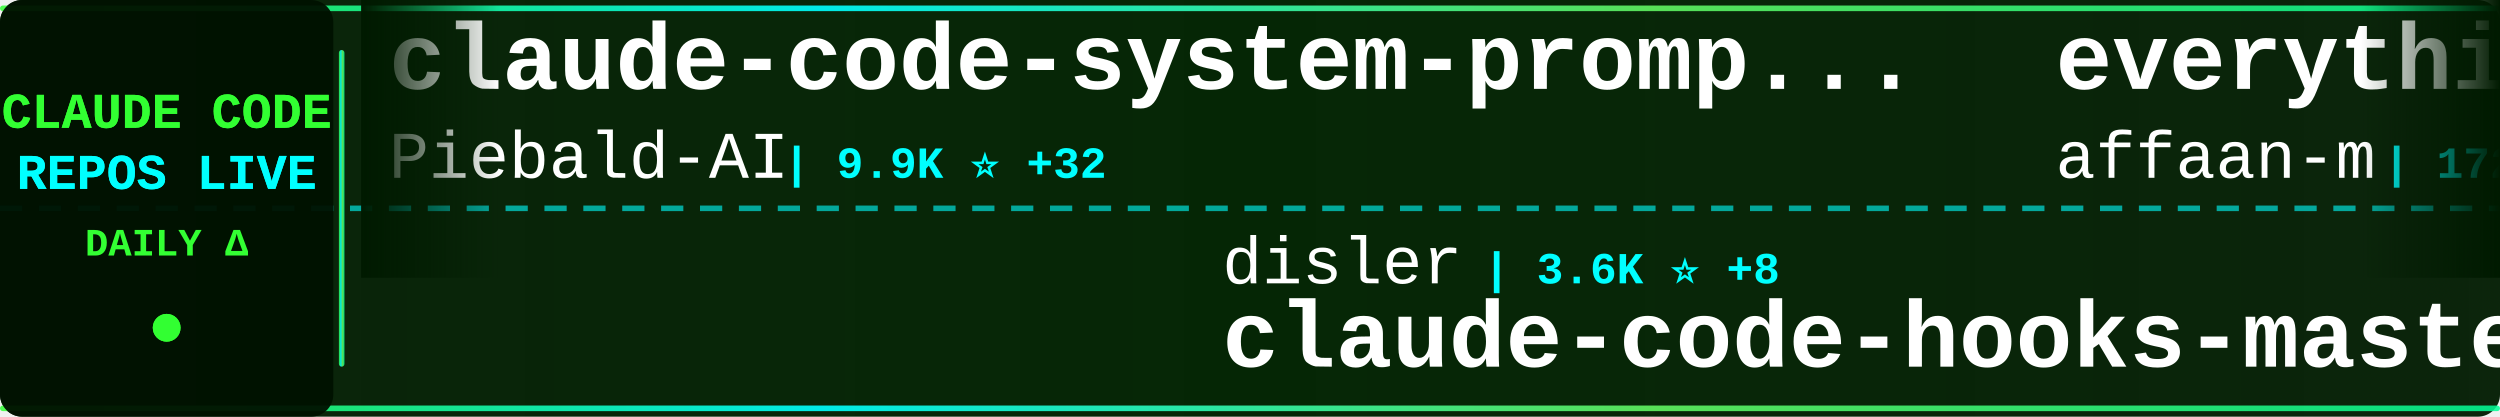
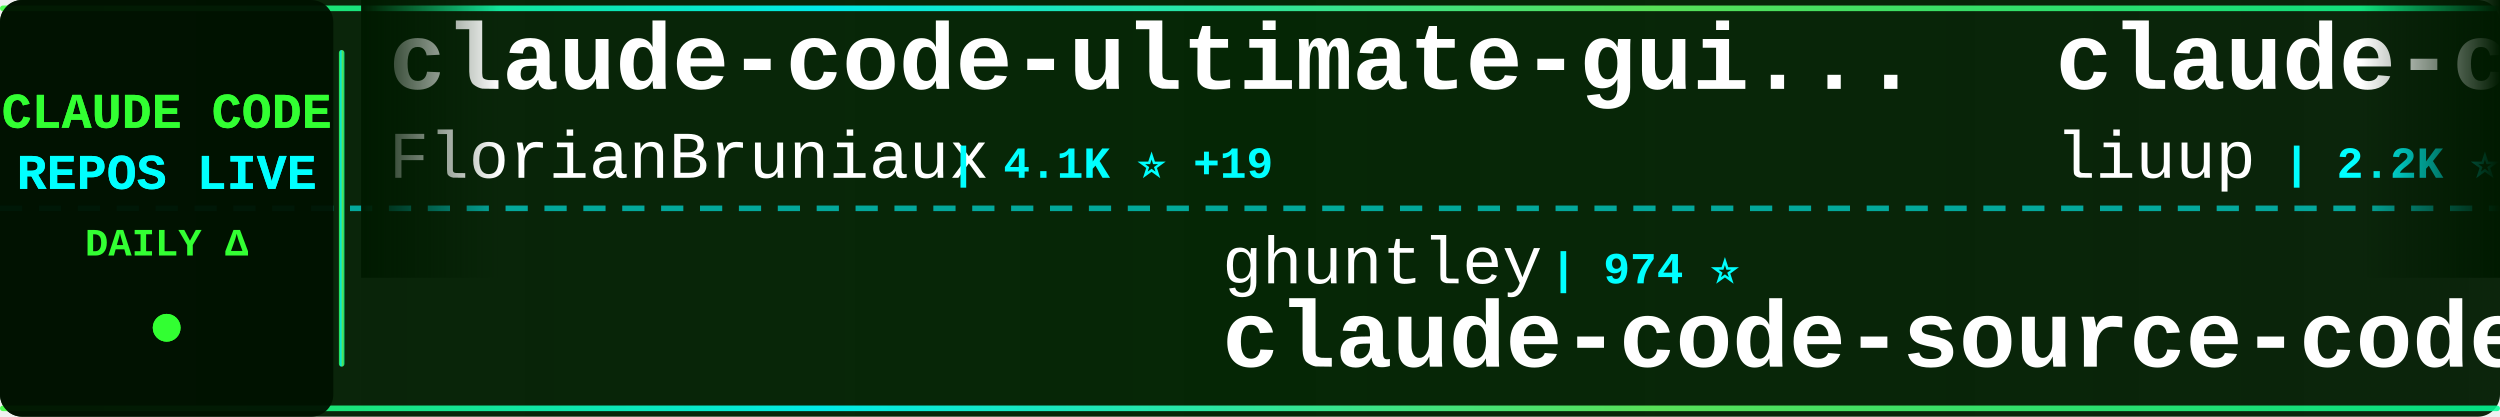
<svg xmlns="http://www.w3.org/2000/svg" width="900" height="150">
  <defs>
    <linearGradient id="tickerBg" x1="0%" y1="0%" x2="100%" y2="0%">
      <stop offset="0%" style="stop-color:#001a00;stop-opacity:0.95" />
      <stop offset="50%" style="stop-color:#002200;stop-opacity:0.98" />
      <stop offset="100%" style="stop-color:#001a00;stop-opacity:0.95" />
    </linearGradient>
    <linearGradient id="borderGrad" x1="0%" y1="0%" x2="100%" y2="0%">
      <stop offset="0%" style="stop-color:#33ff33;stop-opacity:0.85">
        <animate attributeName="stop-opacity" values="0.85;1;0.85" dur="2s" repeatCount="indefinite" />
      </stop>
      <stop offset="33%" style="stop-color:#00ffff;stop-opacity:0.9">
        <animate attributeName="stop-opacity" values="0.9;1;0.9" dur="2.2s" repeatCount="indefinite" />
      </stop>
      <stop offset="66%" style="stop-color:#66ff66;stop-opacity:0.85">
        <animate attributeName="stop-opacity" values="0.85;1;0.85" dur="1.8s" repeatCount="indefinite" />
      </stop>
      <stop offset="100%" style="stop-color:#00ff99;stop-opacity:0.85">
        <animate attributeName="stop-opacity" values="0.85;1;0.85" dur="2s" repeatCount="indefinite" />
      </stop>
    </linearGradient>
    <filter id="textGlow">
      <feGaussianBlur stdDeviation="0.1" result="coloredBlur" />
      <feMerge>
        <feMergeNode in="coloredBlur" />
        <feMergeNode in="SourceGraphic" />
      </feMerge>
    </filter>
    <filter id="metricGlow">
      <feGaussianBlur stdDeviation="0.2" result="coloredBlur" />
      <feMerge>
        <feMergeNode in="coloredBlur" />
        <feMergeNode in="SourceGraphic" />
      </feMerge>
    </filter>
    <linearGradient id="leftFade" x1="0%" y1="0%" x2="100%" y2="0%">
      <stop offset="0%" style="stop-color:#001a00;stop-opacity:1" />
      <stop offset="100%" style="stop-color:#001a00;stop-opacity:0" />
    </linearGradient>
    <linearGradient id="rightFade" x1="0%" y1="0%" x2="100%" y2="0%">
      <stop offset="0%" style="stop-color:#001a00;stop-opacity:0" />
      <stop offset="100%" style="stop-color:#001a00;stop-opacity:1" />
    </linearGradient>
  </defs>
  <rect width="900" height="150" fill="url(#tickerBg)" rx="8" />
  <rect x="0" y="2" width="900" height="2" fill="url(#borderGrad)" rx="1" />
  <rect x="0" y="146" width="900" height="2" fill="url(#borderGrad)" rx="1" />
  <line x1="0" y1="75" x2="900" y2="75" stroke="#00ffff" stroke-width="2" stroke-dasharray="8 6" opacity="0.6" />
  <rect x="0" y="0" width="120" height="150" fill="#001100" opacity="0.95" rx="8" />
  <text x="60" y="46" font-family="'Courier New', monospace" font-size="18" font-weight="bold" fill="#33ff33" text-anchor="middle" filter="url(#textGlow)">
    CLAUDE CODE
  </text>
  <text x="60" y="68" font-family="'Courier New', monospace" font-size="18" font-weight="bold" fill="#00ffff" text-anchor="middle" filter="url(#textGlow)">
    REPOS LIVE
  </text>
  <text x="60" y="92" font-family="'Courier New', monospace" font-size="14" font-weight="bold" fill="#33ff33" text-anchor="middle">
    DAILY Δ
  </text>
  <circle cx="60" cy="118" r="5" fill="#33ff33" filter="url(#metricGlow)">
    <animate attributeName="r" values="4;6;4" dur="1.5s" repeatCount="indefinite" />
    <animate attributeName="opacity" values="0.6;1;0.6" dur="1.5s" repeatCount="indefinite" />
  </circle>
  <rect x="122" y="18" width="2" height="114" fill="url(#borderGrad)" rx="1" />
  <clipPath id="tickerClip">
    <rect x="130" y="0" width="770" height="150" />
  </clipPath>
  <g clip-path="url(#tickerClip)">
    <g id="tickerItems">
      <animateTransform attributeName="transform" attributeType="XML" type="translate" from="0 0" to="-3000 0" dur="54s" repeatCount="indefinite" />
      <g transform="translate(0, 0)">
-         <text x="140" y="32" font-family="'Courier New', monospace" font-size="34" font-weight="bold" fill="#ffffff">claude-code-system-promp...</text>
-         <text x="140" y="64" font-family="'Courier New', monospace" font-size="24" font-weight="normal" fill="#ffffff" opacity="1.0">Piebald-AI</text>
-         <text x="282" y="64" font-family="'Courier New', monospace" font-size="16" font-weight="bold" fill="#00ffff"> | 9.9K ⭐ +32</text>
+         <text x="140" y="32" font-family="'Courier New', monospace" font-size="34" font-weight="bold" fill="#ffffff">claude-code-ultimate-gui...</text>
+         <text x="140" y="64" font-family="'Courier New', monospace" font-size="24" font-weight="normal" fill="#ffffff" opacity="1.0">FlorianBruniaux</text>
+         <text x="342" y="64" font-family="'Courier New', monospace" font-size="16" font-weight="bold" fill="#00ffff"> | 4.1K ⭐ +19</text>
      </g>
      <g transform="translate(300, 0)">
-         <text x="140" y="102" font-family="'Courier New', monospace" font-size="24" font-weight="normal" fill="#ffffff" opacity="1.0">disler</text>
-         <text x="234" y="102" font-family="'Courier New', monospace" font-size="16" font-weight="bold" fill="#00ffff"> | 3.6K ⭐ +8</text>
-         <text x="140" y="132" font-family="'Courier New', monospace" font-size="34" font-weight="bold" fill="#ffffff">claude-code-hooks-master...</text>
+         <text x="140" y="102" font-family="'Courier New', monospace" font-size="24" font-weight="normal" fill="#ffffff" opacity="1.0">ghuntley</text>
+         <text x="258" y="102" font-family="'Courier New', monospace" font-size="16" font-weight="bold" fill="#00ffff"> | 974 ⭐</text>
+         <text x="140" y="132" font-family="'Courier New', monospace" font-size="34" font-weight="bold" fill="#ffffff">claude-code-source-code-...</text>
      </g>
      <g transform="translate(600, 0)">
-         <text x="140" y="32" font-family="'Courier New', monospace" font-size="34" font-weight="bold" fill="#ffffff">everything-claude-code</text>
-         <text x="140" y="64" font-family="'Courier New', monospace" font-size="24" font-weight="normal" fill="#ffffff" opacity="1.0">affaan-m</text>
-         <text x="258" y="64" font-family="'Courier New', monospace" font-size="16" font-weight="bold" fill="#00ffff"> | 172.6K ⭐ +600</text>
+         <text x="140" y="32" font-family="'Courier New', monospace" font-size="34" font-weight="bold" fill="#ffffff">claude-code-analysis</text>
+         <text x="140" y="64" font-family="'Courier New', monospace" font-size="24" font-weight="normal" fill="#ffffff" opacity="1.0">liuup</text>
+         <text x="222" y="64" font-family="'Courier New', monospace" font-size="16" font-weight="bold" fill="#00ffff"> | 2.2K ⭐ +9</text>
      </g>
      <g transform="translate(900, 0)">
-         <text x="140" y="102" font-family="'Courier New', monospace" font-size="24" font-weight="normal" fill="#ffffff" opacity="1.0">ChrisWiles</text>
-         <text x="282" y="102" font-family="'Courier New', monospace" font-size="16" font-weight="bold" fill="#00ffff"> | 5.9K ⭐ +9</text>
-         <text x="140" y="132" font-family="'Courier New', monospace" font-size="34" font-weight="bold" fill="#ffffff">claude-code-showcase</text>
+         <text x="140" y="102" font-family="'Courier New', monospace" font-size="24" font-weight="normal" fill="#ffffff" opacity="1.0">zstmfhy</text>
+         <text x="246" y="102" font-family="'Courier New', monospace" font-size="16" font-weight="bold" fill="#00ffff"> | 190 ⭐</text>
+         <text x="140" y="132" font-family="'Courier New', monospace" font-size="34" font-weight="bold" fill="#ffffff">Claude-code</text>
      </g>
      <g transform="translate(1200, 0)">
-         <text x="140" y="32" font-family="'Courier New', monospace" font-size="34" font-weight="bold" fill="#ffffff">claude-code-router</text>
-         <text x="140" y="64" font-family="'Courier New', monospace" font-size="24" font-weight="normal" fill="#ffffff" opacity="1.0">musistudio</text>
-         <text x="282" y="64" font-family="'Courier New', monospace" font-size="16" font-weight="bold" fill="#00ffff"> | 33.4K ⭐ +34</text>
+         <text x="140" y="32" font-family="'Courier New', monospace" font-size="34" font-weight="bold" fill="#ffffff">claude-code-hooks-master...</text>
+         <text x="140" y="64" font-family="'Courier New', monospace" font-size="24" font-weight="normal" fill="#ffffff" opacity="1.0">disler</text>
+         <text x="234" y="64" font-family="'Courier New', monospace" font-size="16" font-weight="bold" fill="#00ffff"> | 3.6K ⭐ +8</text>
      </g>
      <g transform="translate(1500, 0)">
-         <text x="140" y="102" font-family="'Courier New', monospace" font-size="24" font-weight="normal" fill="#ffffff" opacity="1.0">frankbria</text>
-         <text x="270" y="102" font-family="'Courier New', monospace" font-size="16" font-weight="bold" fill="#00ffff"> | 9.0K ⭐ +10</text>
-         <text x="140" y="132" font-family="'Courier New', monospace" font-size="34" font-weight="bold" fill="#ffffff">ralph-claude-code</text>
+         <text x="140" y="102" font-family="'Courier New', monospace" font-size="24" font-weight="normal" fill="#ffffff" opacity="1.0">lintsinghua</text>
+         <text x="294" y="102" font-family="'Courier New', monospace" font-size="16" font-weight="bold" fill="#00ffff"> | 3.1K ⭐ +12</text>
+         <text x="140" y="132" font-family="'Courier New', monospace" font-size="34" font-weight="bold" fill="#ffffff">claude-code-book</text>
      </g>
      <g transform="translate(1800, 0)">
-         <text x="140" y="32" font-family="'Courier New', monospace" font-size="34" font-weight="bold" fill="#ffffff">claude-code-source-code-...</text>
-         <text x="140" y="64" font-family="'Courier New', monospace" font-size="24" font-weight="normal" fill="#ffffff" opacity="1.0">ghuntley</text>
-         <text x="258" y="64" font-family="'Courier New', monospace" font-size="16" font-weight="bold" fill="#00ffff"> | 974 ⭐</text>
+         <text x="140" y="32" font-family="'Courier New', monospace" font-size="34" font-weight="bold" fill="#ffffff">ClaudeCode</text>
+         <text x="140" y="64" font-family="'Courier New', monospace" font-size="24" font-weight="normal" fill="#ffffff" opacity="1.0">guanshan</text>
+         <text x="258" y="64" font-family="'Courier New', monospace" font-size="16" font-weight="bold" fill="#00ffff"> | 57 ⭐</text>
      </g>
      <g transform="translate(2100, 0)">
-         <text x="140" y="102" font-family="'Courier New', monospace" font-size="24" font-weight="normal" fill="#ffffff" opacity="1.0">fazxes</text>
-         <text x="234" y="102" font-family="'Courier New', monospace" font-size="16" font-weight="bold" fill="#00ffff"> | 212 ⭐</text>
-         <text x="140" y="132" font-family="'Courier New', monospace" font-size="34" font-weight="bold" fill="#ffffff">Claude-code</text>
+         <text x="140" y="102" font-family="'Courier New', monospace" font-size="24" font-weight="normal" fill="#ffffff" opacity="1.0">shanraisshan</text>
+         <text x="306" y="102" font-family="'Courier New', monospace" font-size="16" font-weight="bold" fill="#00ffff"> | 50.8K ⭐ +251</text>
+         <text x="140" y="132" font-family="'Courier New', monospace" font-size="34" font-weight="bold" fill="#ffffff">claude-code-best-practic...</text>
      </g>
      <g transform="translate(2400, 0)">
-         <text x="140" y="32" font-family="'Courier New', monospace" font-size="34" font-weight="bold" fill="#ffffff">claude-code-my-workflow</text>
-         <text x="140" y="64" font-family="'Courier New', monospace" font-size="24" font-weight="normal" fill="#ffffff" opacity="1.0">pedrohcgs</text>
-         <text x="270" y="64" font-family="'Courier New', monospace" font-size="16" font-weight="bold" fill="#00ffff"> | 1.0K ⭐ +3</text>
+         <text x="140" y="32" font-family="'Courier New', monospace" font-size="34" font-weight="bold" fill="#ffffff">claude-code-action</text>
+         <text x="140" y="64" font-family="'Courier New', monospace" font-size="24" font-weight="normal" fill="#ffffff" opacity="1.0">anthropics</text>
+         <text x="282" y="64" font-family="'Courier New', monospace" font-size="16" font-weight="bold" fill="#00ffff"> | 7.4K ⭐ +11</text>
      </g>
      <g transform="translate(2700, 0)">
-         <text x="140" y="102" font-family="'Courier New', monospace" font-size="24" font-weight="normal" fill="#ffffff" opacity="1.0">anthropics</text>
-         <text x="282" y="102" font-family="'Courier New', monospace" font-size="16" font-weight="bold" fill="#00ffff"> | 18.5K ⭐ +65</text>
-         <text x="140" y="132" font-family="'Courier New', monospace" font-size="34" font-weight="bold" fill="#ffffff">claude-plugins-official</text>
+         <text x="140" y="102" font-family="'Courier New', monospace" font-size="24" font-weight="normal" fill="#ffffff" opacity="1.0">Alishahryar1</text>
+         <text x="306" y="102" font-family="'Courier New', monospace" font-size="16" font-weight="bold" fill="#00ffff"> | 20.7K ⭐ +484</text>
+         <text x="140" y="132" font-family="'Courier New', monospace" font-size="34" font-weight="bold" fill="#ffffff">free-claude-code</text>
      </g>
      <g transform="translate(3000, 0)">
-         <text x="140" y="32" font-family="'Courier New', monospace" font-size="34" font-weight="bold" fill="#ffffff">claude-code-system-promp...</text>
-         <text x="140" y="64" font-family="'Courier New', monospace" font-size="24" font-weight="normal" fill="#ffffff" opacity="1.0">Piebald-AI</text>
-         <text x="282" y="64" font-family="'Courier New', monospace" font-size="16" font-weight="bold" fill="#00ffff"> | 9.9K ⭐ +32</text>
+         <text x="140" y="32" font-family="'Courier New', monospace" font-size="34" font-weight="bold" fill="#ffffff">claude-code-ultimate-gui...</text>
+         <text x="140" y="64" font-family="'Courier New', monospace" font-size="24" font-weight="normal" fill="#ffffff" opacity="1.0">FlorianBruniaux</text>
+         <text x="342" y="64" font-family="'Courier New', monospace" font-size="16" font-weight="bold" fill="#00ffff"> | 4.1K ⭐ +19</text>
      </g>
      <g transform="translate(3300, 0)">
-         <text x="140" y="102" font-family="'Courier New', monospace" font-size="24" font-weight="normal" fill="#ffffff" opacity="1.0">disler</text>
-         <text x="234" y="102" font-family="'Courier New', monospace" font-size="16" font-weight="bold" fill="#00ffff"> | 3.6K ⭐ +8</text>
-         <text x="140" y="132" font-family="'Courier New', monospace" font-size="34" font-weight="bold" fill="#ffffff">claude-code-hooks-master...</text>
+         <text x="140" y="102" font-family="'Courier New', monospace" font-size="24" font-weight="normal" fill="#ffffff" opacity="1.0">ghuntley</text>
+         <text x="258" y="102" font-family="'Courier New', monospace" font-size="16" font-weight="bold" fill="#00ffff"> | 974 ⭐</text>
+         <text x="140" y="132" font-family="'Courier New', monospace" font-size="34" font-weight="bold" fill="#ffffff">claude-code-source-code-...</text>
      </g>
      <g transform="translate(3600, 0)">
-         <text x="140" y="32" font-family="'Courier New', monospace" font-size="34" font-weight="bold" fill="#ffffff">everything-claude-code</text>
-         <text x="140" y="64" font-family="'Courier New', monospace" font-size="24" font-weight="normal" fill="#ffffff" opacity="1.0">affaan-m</text>
-         <text x="258" y="64" font-family="'Courier New', monospace" font-size="16" font-weight="bold" fill="#00ffff"> | 172.6K ⭐ +600</text>
+         <text x="140" y="32" font-family="'Courier New', monospace" font-size="34" font-weight="bold" fill="#ffffff">claude-code-analysis</text>
+         <text x="140" y="64" font-family="'Courier New', monospace" font-size="24" font-weight="normal" fill="#ffffff" opacity="1.0">liuup</text>
+         <text x="222" y="64" font-family="'Courier New', monospace" font-size="16" font-weight="bold" fill="#00ffff"> | 2.2K ⭐ +9</text>
      </g>
      <g transform="translate(3900, 0)">
-         <text x="140" y="102" font-family="'Courier New', monospace" font-size="24" font-weight="normal" fill="#ffffff" opacity="1.0">ChrisWiles</text>
-         <text x="282" y="102" font-family="'Courier New', monospace" font-size="16" font-weight="bold" fill="#00ffff"> | 5.9K ⭐ +9</text>
-         <text x="140" y="132" font-family="'Courier New', monospace" font-size="34" font-weight="bold" fill="#ffffff">claude-code-showcase</text>
+         <text x="140" y="102" font-family="'Courier New', monospace" font-size="24" font-weight="normal" fill="#ffffff" opacity="1.0">zstmfhy</text>
+         <text x="246" y="102" font-family="'Courier New', monospace" font-size="16" font-weight="bold" fill="#00ffff"> | 190 ⭐</text>
+         <text x="140" y="132" font-family="'Courier New', monospace" font-size="34" font-weight="bold" fill="#ffffff">Claude-code</text>
      </g>
    </g>
  </g>
  <rect x="130" y="0" width="50" height="100" fill="url(#leftFade)" />
  <rect x="850" y="0" width="50" height="100" fill="url(#rightFade)" />
</svg>
